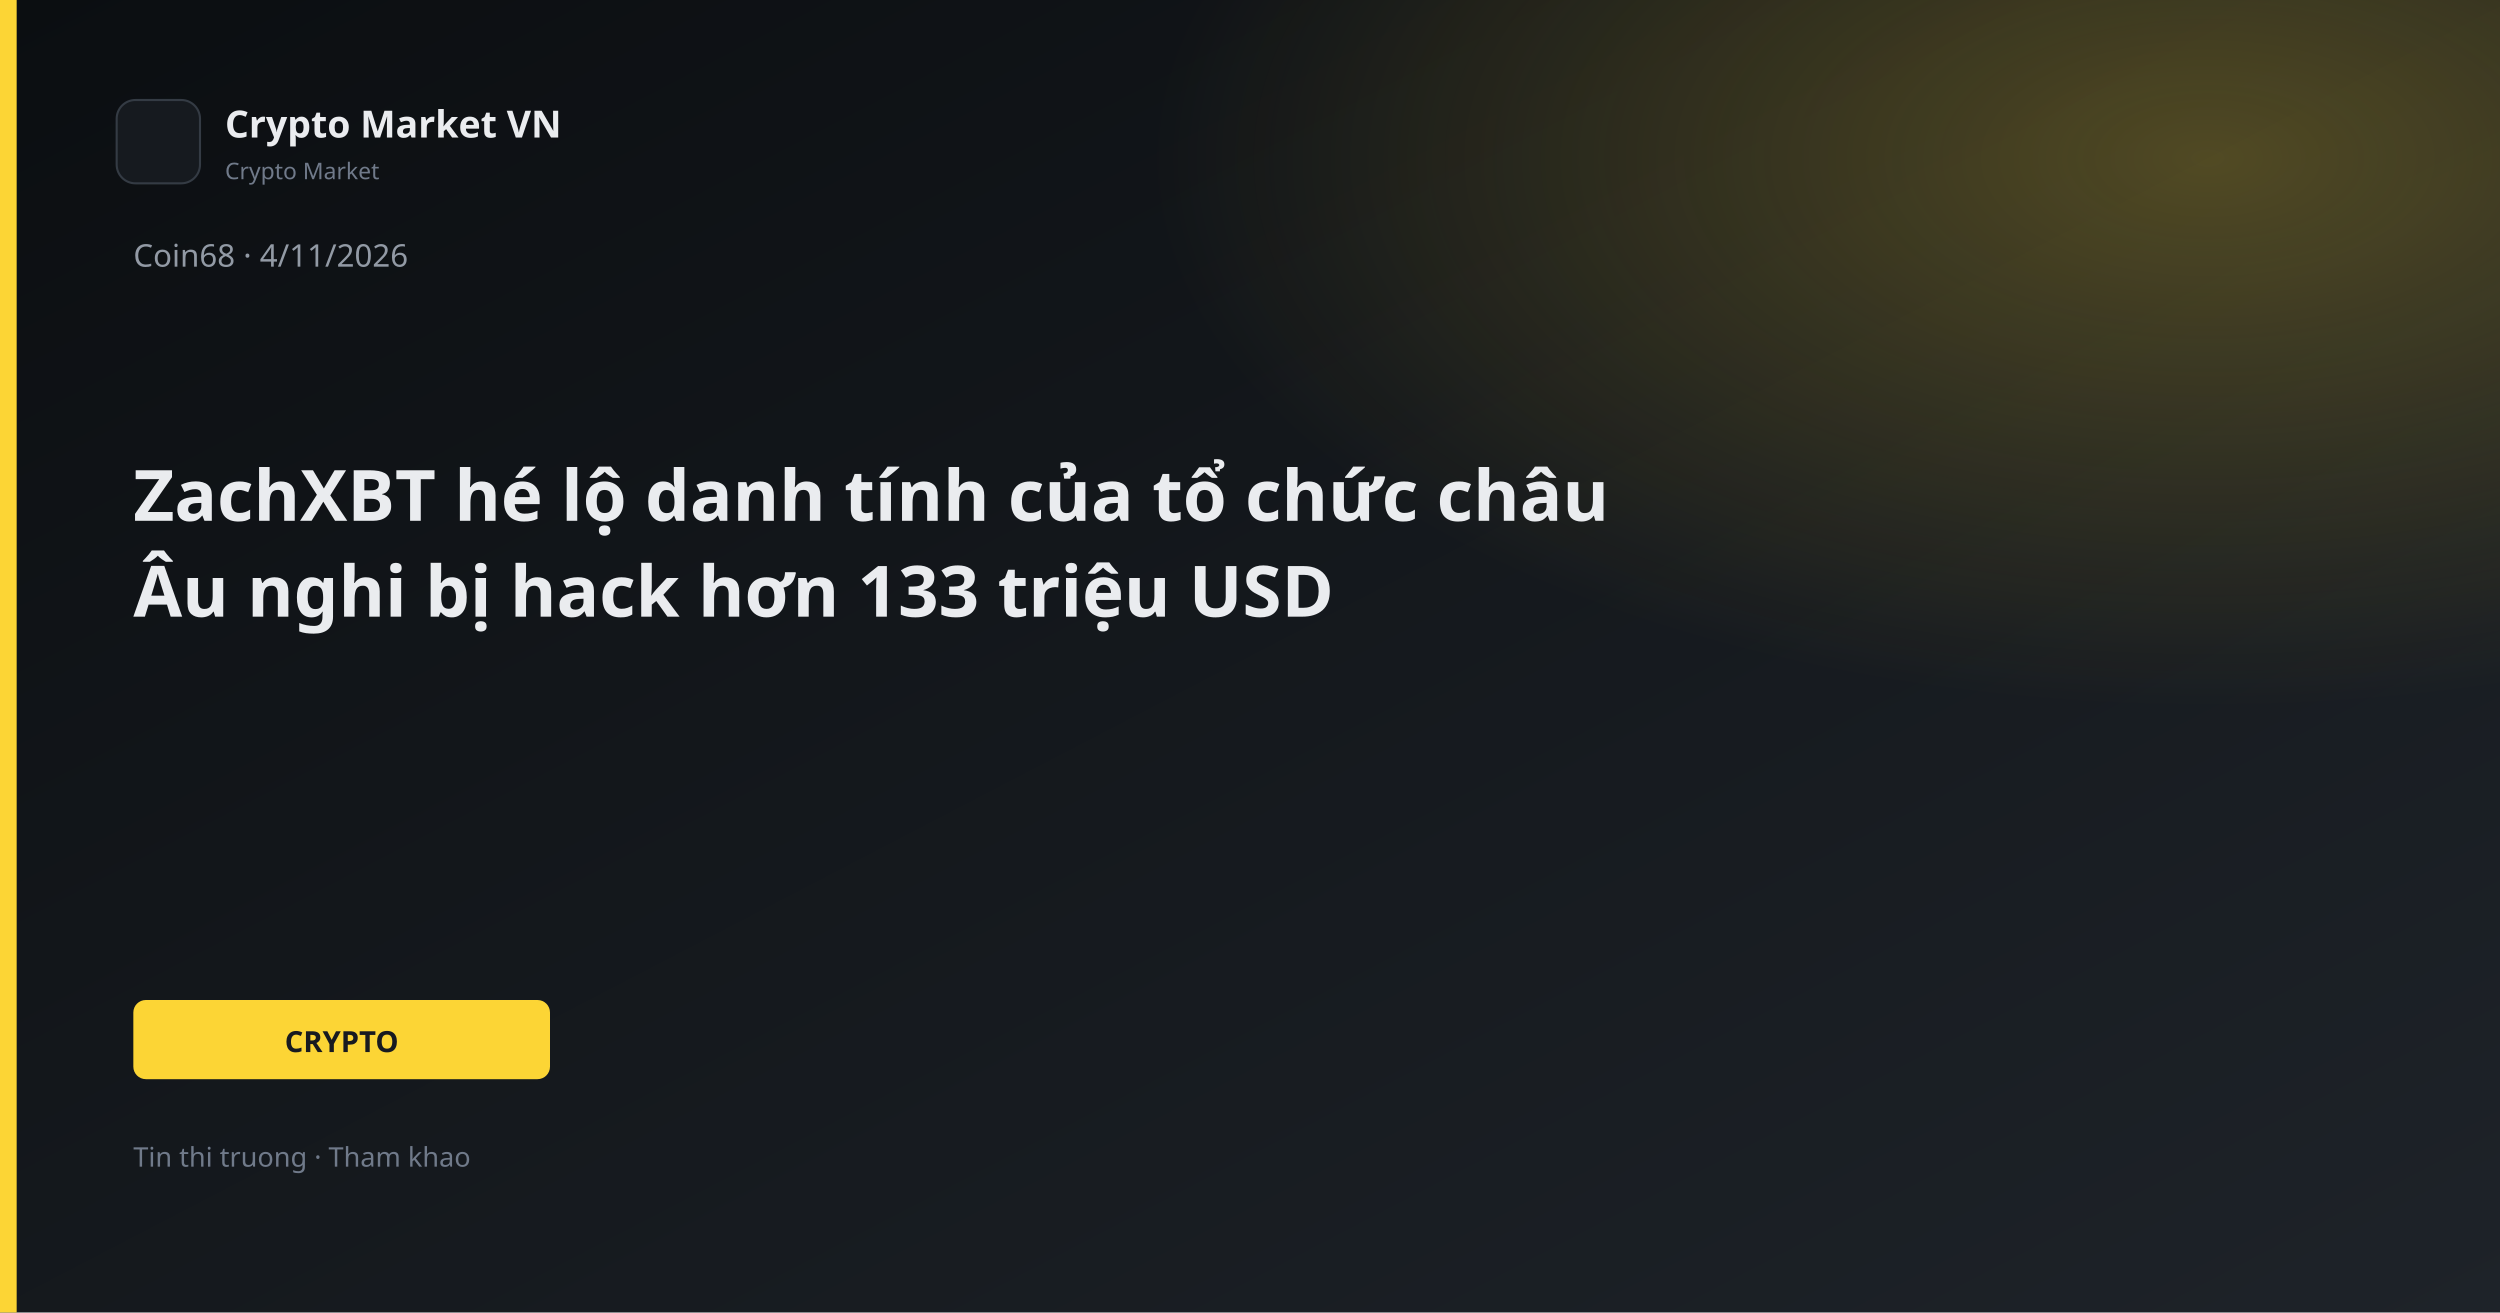
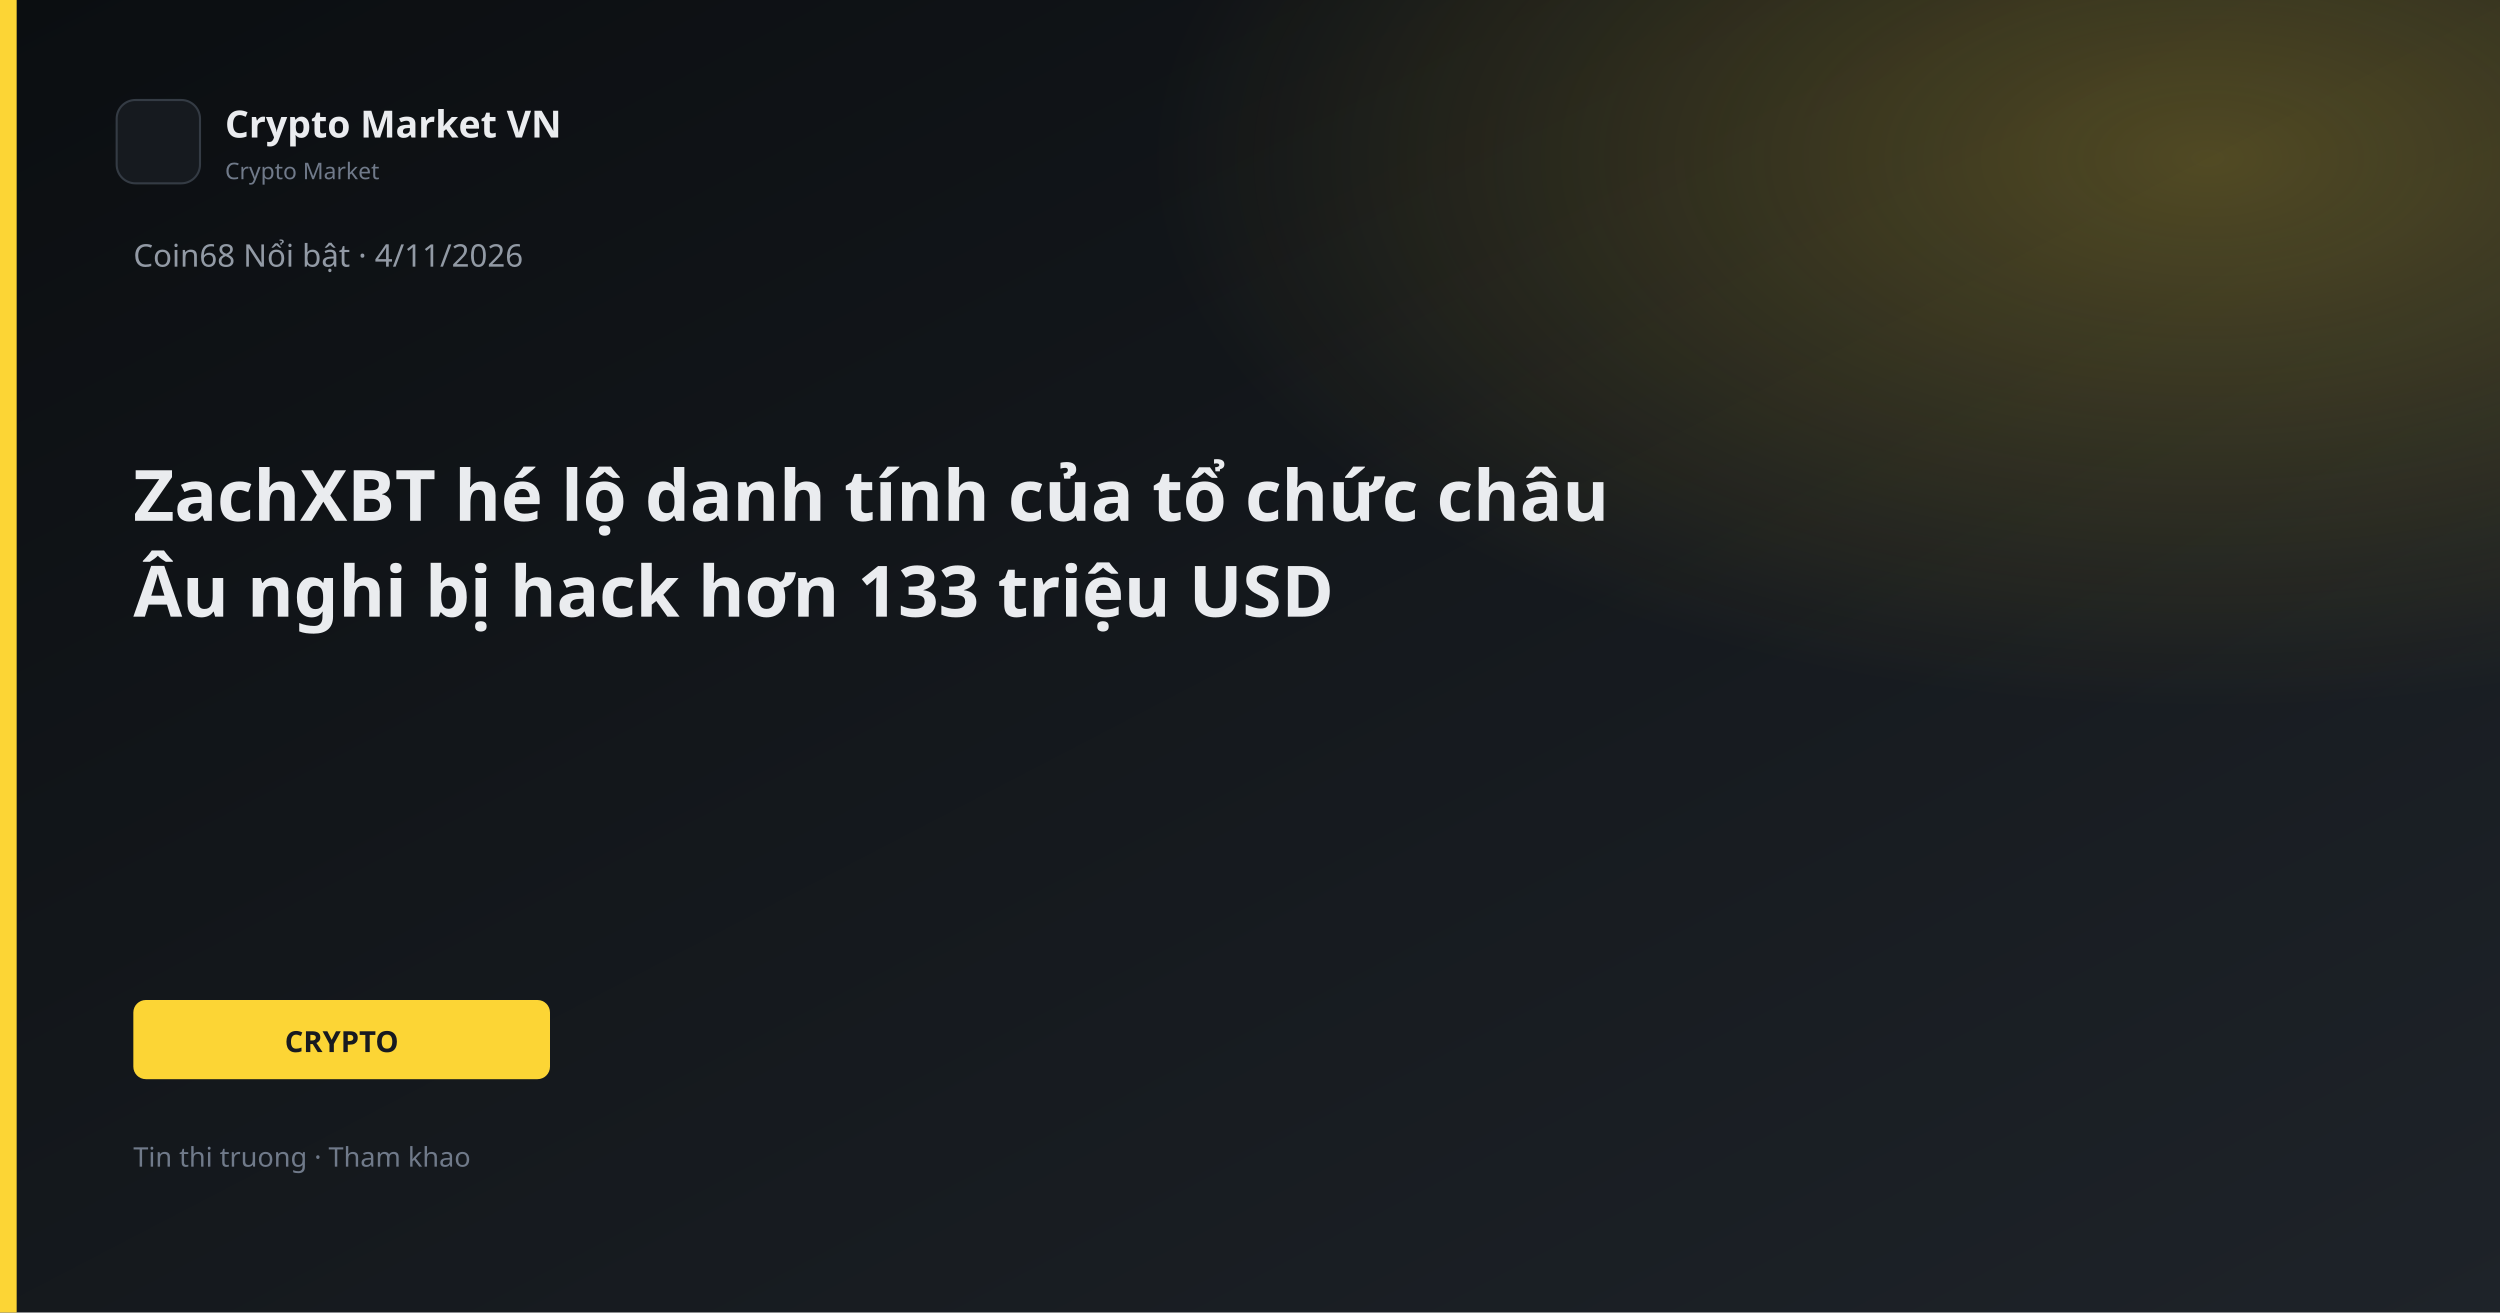
<svg xmlns="http://www.w3.org/2000/svg" width="1200" height="630" viewBox="0 0 1200 630">
  <defs>
    <linearGradient id="bg" x1="0" y1="0" x2="1" y2="1">
      <stop offset="0%" stop-color="#0B0E11" />
      <stop offset="100%" stop-color="#1E2329" />
    </linearGradient>
    <linearGradient id="gold" x1="0" y1="0" x2="1" y2="1">
      <stop stop-color="#FCD535" />
      <stop offset="1" stop-color="#F0B90B" />
    </linearGradient>
    <radialGradient id="glow" cx="88%" cy="12%" r="42%">
      <stop offset="0%" stop-color="#FCD535" stop-opacity="0.26" />
      <stop offset="100%" stop-color="#FCD535" stop-opacity="0" />
    </radialGradient>
  </defs>
  <rect width="1200" height="630" fill="url(#bg)" />
  <rect width="1200" height="630" fill="url(#glow)" />
  <rect x="0" y="0" width="8" height="630" fill="#FCD535" />
  <rect x="56" y="48" width="40" height="40" rx="9" fill="#161A1F" stroke="#343B44" />
  <text x="108" y="66" fill="#EAECEF" font-family="Segoe UI, system-ui, sans-serif" font-size="18" font-weight="600">Crypto Market VN</text>
  <text x="108" y="86" fill="#707A8A" font-family="Segoe UI, system-ui, sans-serif" font-size="11">Crypto Market</text>
-   <text x="64" y="128" fill="#929AA5" font-family="Segoe UI, system-ui, sans-serif" font-size="15">Coin68 · 4/11/2026</text>
+   <text x="64" y="128" fill="#929AA5" font-family="Segoe UI, system-ui, sans-serif" font-size="15">Coin68 Nổi bật · 4/11/2026</text>
  <text x="64" y="250" fill="#EAECEF" font-family="Segoe UI, system-ui, sans-serif" font-size="34" font-weight="700">ZachXBT hé lộ danh tính của tổ chức châu</text>
  <text x="64" y="296" fill="#EAECEF" font-family="Segoe UI, system-ui, sans-serif" font-size="34" font-weight="700">Âu nghi bị hack hơn 133 triệu USD</text>
  <rect x="64" y="480" width="200" height="38" rx="6" fill="#FCD535" />
  <text x="164" y="505" text-anchor="middle" fill="#181A20" font-family="Segoe UI, system-ui, sans-serif" font-size="14" font-weight="700">CRYPTO</text>
  <text x="64" y="560" fill="#707A8A" font-family="Segoe UI, system-ui, sans-serif" font-size="13">Tin thi truong · Tham khao</text>
</svg>
